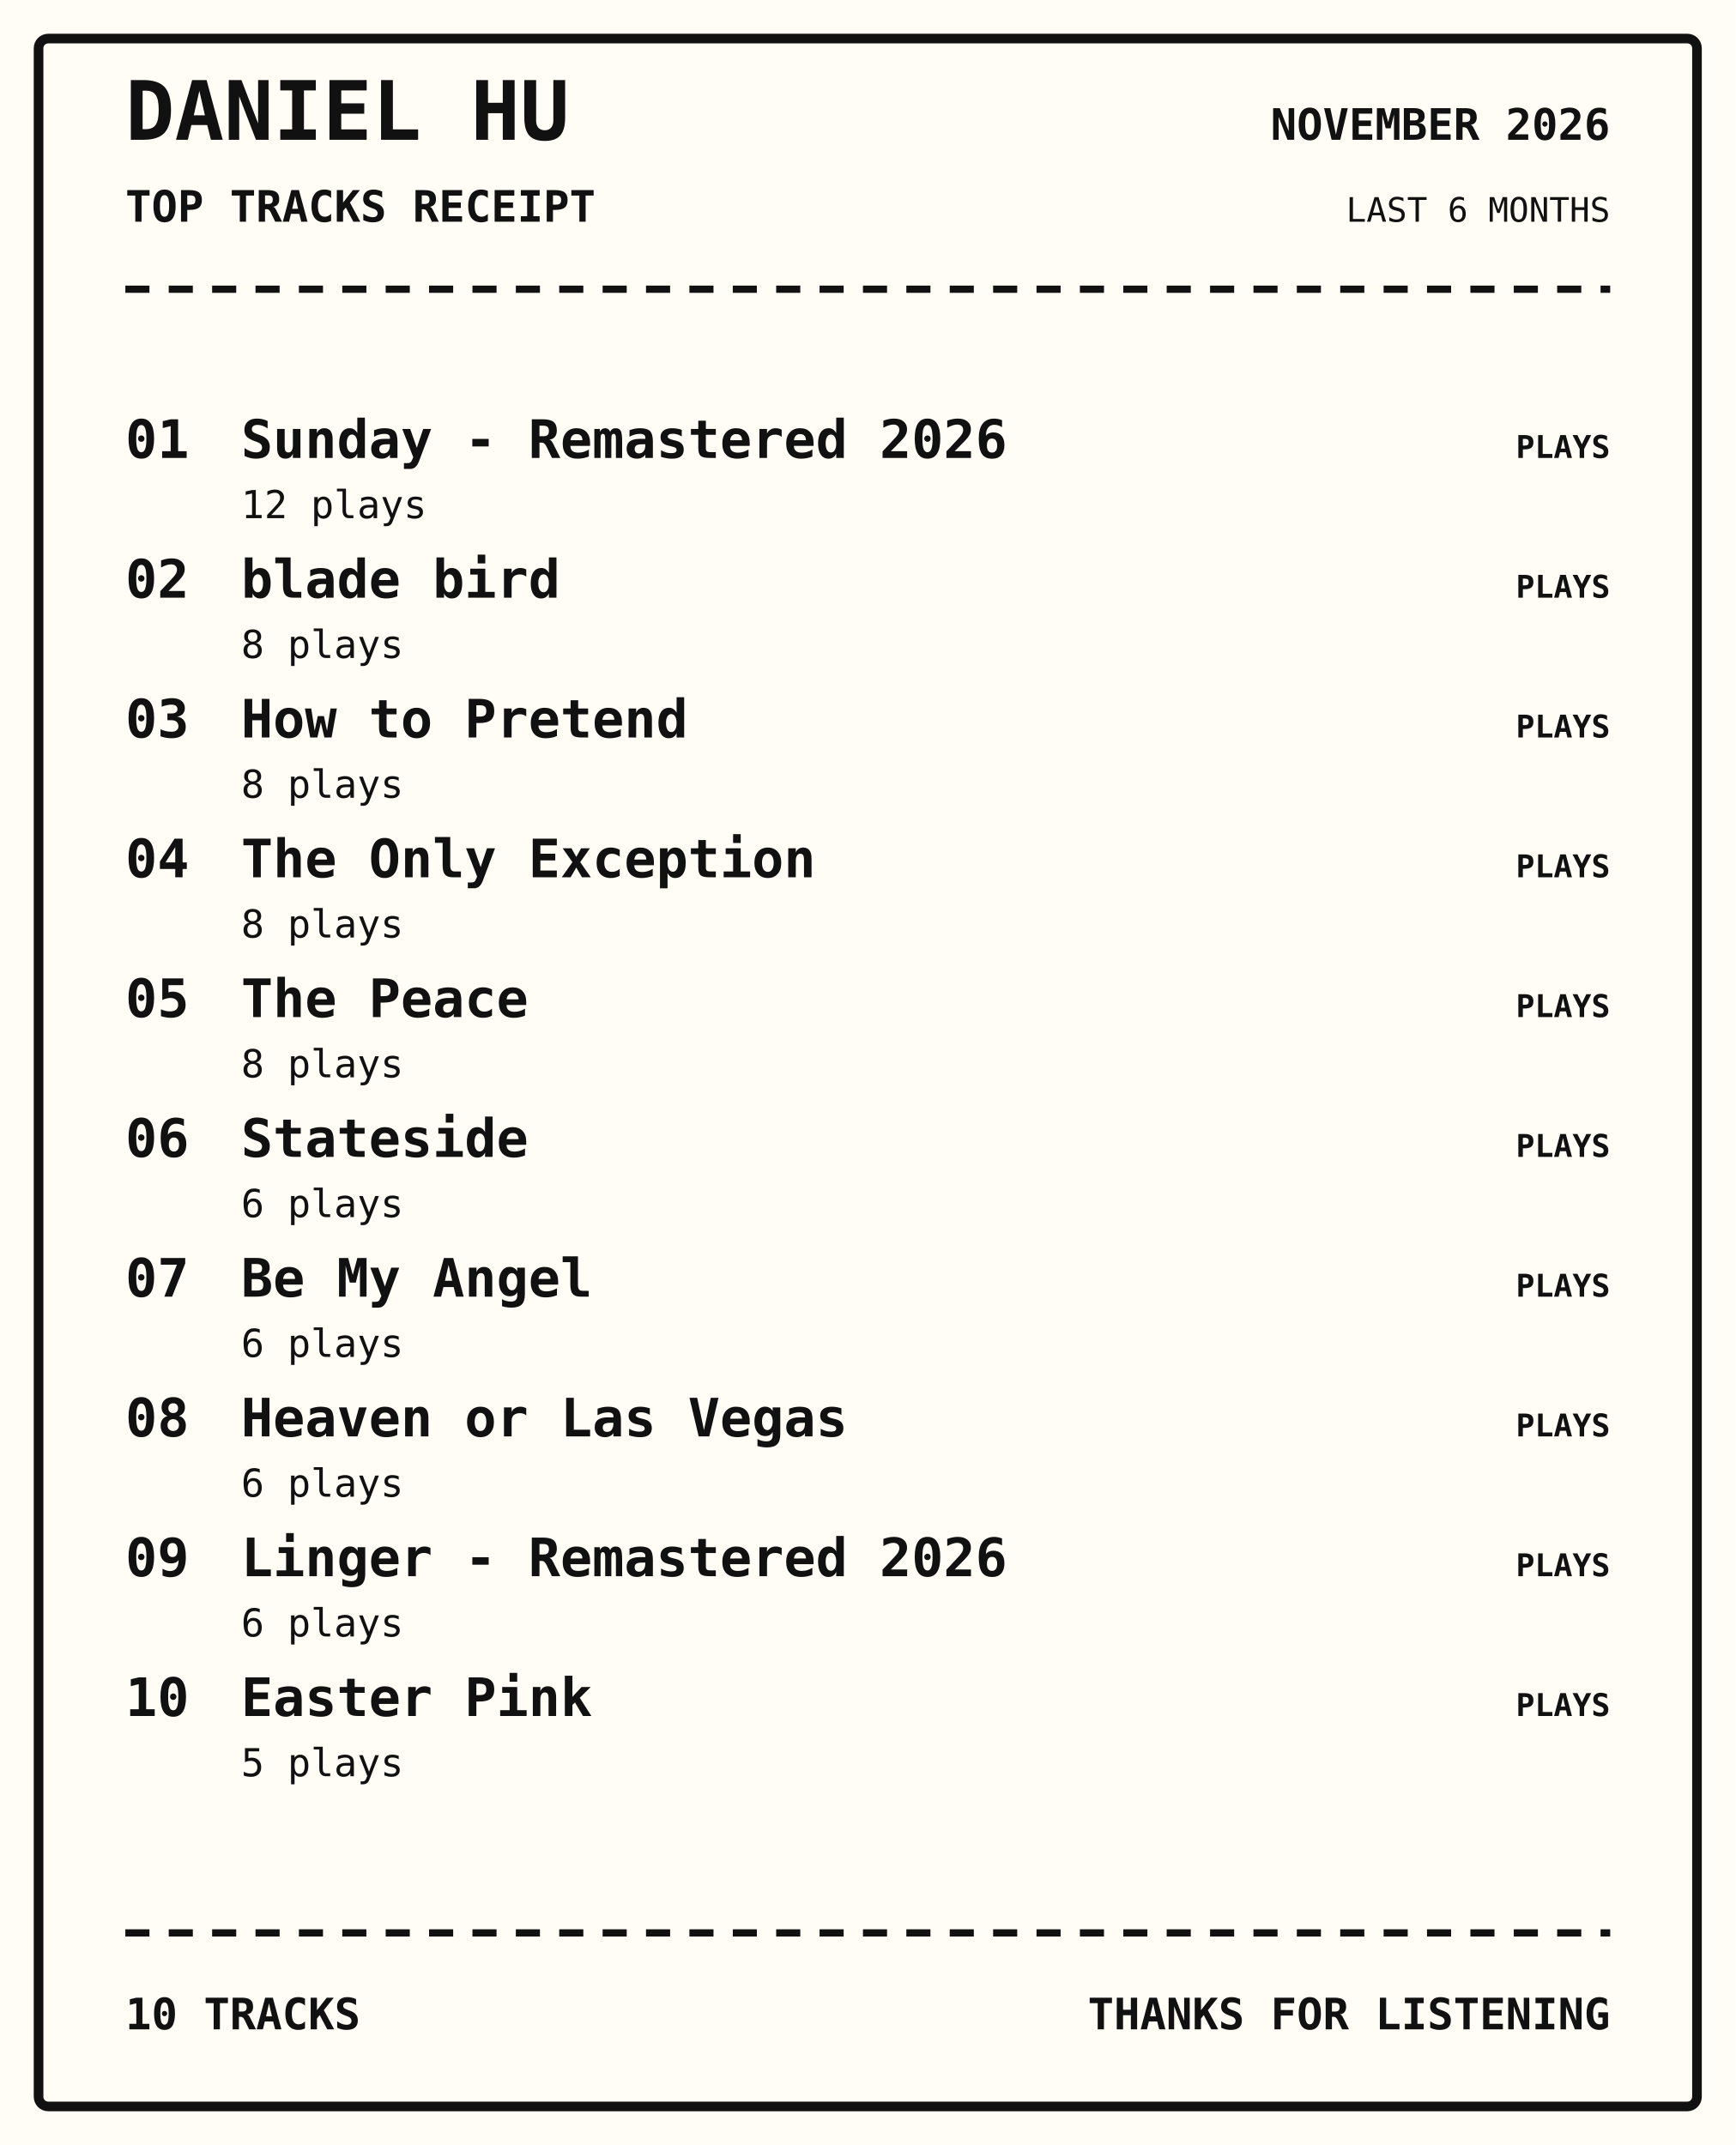
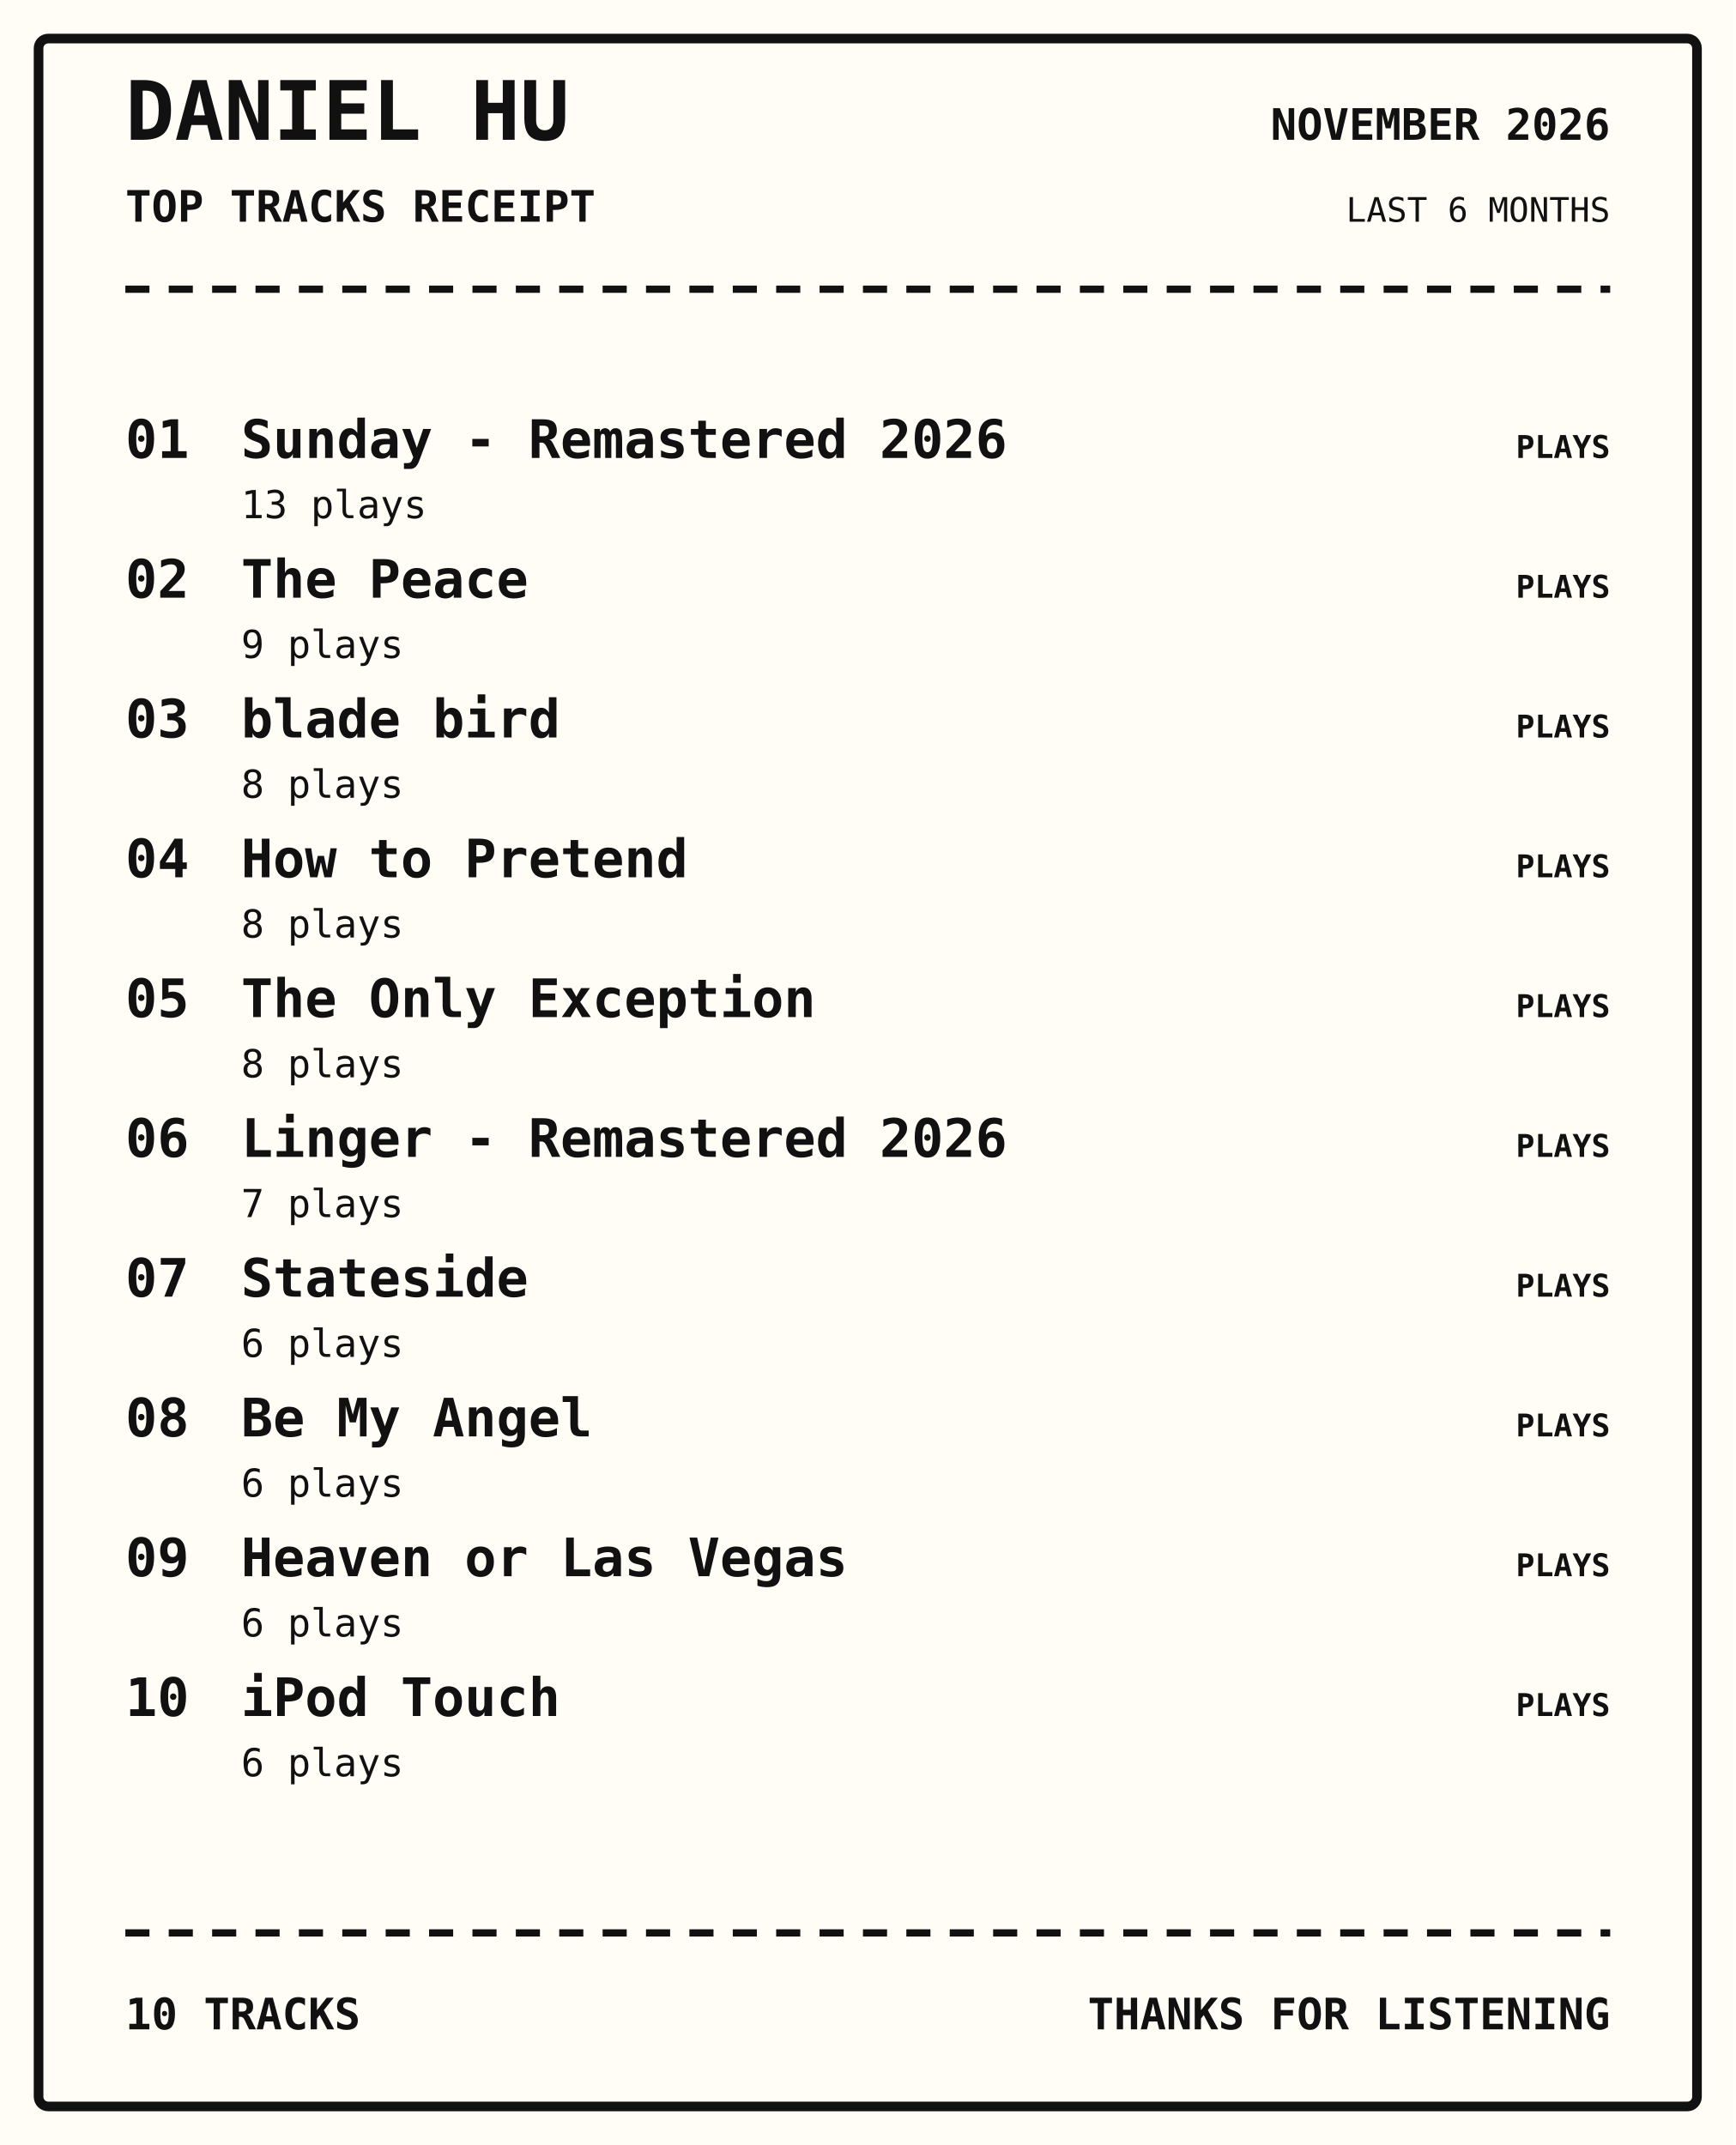
<svg xmlns="http://www.w3.org/2000/svg" width="720" height="890" viewBox="0 0 720 890">
  <rect width="100%" height="100%" fill="#fffdf5" />
  <rect x="16" y="16" width="688" height="858" rx="4" fill="none" stroke="#111" stroke-width="4" />
  <text x="52" y="58" font-family="monospace" font-size="34px" font-weight="800" text-anchor="start" fill="#111">DANIEL HU</text>
  <text x="52" y="92" font-family="monospace" font-size="18px" font-weight="700" text-anchor="start" fill="#111">TOP TRACKS RECEIPT</text>
  <text x="668" y="58" font-family="monospace" font-size="18px" font-weight="700" text-anchor="end" fill="#111">NOVEMBER 2026</text>
  <text x="668" y="92" font-family="monospace" font-size="14px" font-weight="400" text-anchor="end" fill="#111">LAST 6 MONTHS</text>
  <path d="M52 120 H668" stroke="#111" stroke-width="3" stroke-dasharray="10 8" />
  <text x="52" y="190" font-family="monospace" font-size="22px" font-weight="700" text-anchor="start" fill="#111">01</text>
  <text x="100" y="190" font-family="monospace" font-size="22px" font-weight="700" text-anchor="start" fill="#111">Sunday - Remastered 2026</text>
-   <text x="100" y="215" font-family="monospace" font-size="16px" font-weight="400" text-anchor="start" fill="#111">12 plays</text>
+   <text x="100" y="215" font-family="monospace" font-size="16px" font-weight="400" text-anchor="start" fill="#111">13 plays</text>
  <text x="668" y="190" font-family="monospace" font-size="13px" font-weight="700" text-anchor="end" fill="#111">PLAYS</text>
  <text x="52" y="248" font-family="monospace" font-size="22px" font-weight="700" text-anchor="start" fill="#111">02</text>
-   <text x="100" y="248" font-family="monospace" font-size="22px" font-weight="700" text-anchor="start" fill="#111">blade bird</text>
-   <text x="100" y="273" font-family="monospace" font-size="16px" font-weight="400" text-anchor="start" fill="#111">8 plays</text>
+   <text x="100" y="248" font-family="monospace" font-size="22px" font-weight="700" text-anchor="start" fill="#111">The Peace</text>
+   <text x="100" y="273" font-family="monospace" font-size="16px" font-weight="400" text-anchor="start" fill="#111">9 plays</text>
  <text x="668" y="248" font-family="monospace" font-size="13px" font-weight="700" text-anchor="end" fill="#111">PLAYS</text>
  <text x="52" y="306" font-family="monospace" font-size="22px" font-weight="700" text-anchor="start" fill="#111">03</text>
-   <text x="100" y="306" font-family="monospace" font-size="22px" font-weight="700" text-anchor="start" fill="#111">How to Pretend</text>
+   <text x="100" y="306" font-family="monospace" font-size="22px" font-weight="700" text-anchor="start" fill="#111">blade bird</text>
  <text x="100" y="331" font-family="monospace" font-size="16px" font-weight="400" text-anchor="start" fill="#111">8 plays</text>
  <text x="668" y="306" font-family="monospace" font-size="13px" font-weight="700" text-anchor="end" fill="#111">PLAYS</text>
  <text x="52" y="364" font-family="monospace" font-size="22px" font-weight="700" text-anchor="start" fill="#111">04</text>
-   <text x="100" y="364" font-family="monospace" font-size="22px" font-weight="700" text-anchor="start" fill="#111">The Only Exception</text>
+   <text x="100" y="364" font-family="monospace" font-size="22px" font-weight="700" text-anchor="start" fill="#111">How to Pretend</text>
  <text x="100" y="389" font-family="monospace" font-size="16px" font-weight="400" text-anchor="start" fill="#111">8 plays</text>
  <text x="668" y="364" font-family="monospace" font-size="13px" font-weight="700" text-anchor="end" fill="#111">PLAYS</text>
  <text x="52" y="422" font-family="monospace" font-size="22px" font-weight="700" text-anchor="start" fill="#111">05</text>
-   <text x="100" y="422" font-family="monospace" font-size="22px" font-weight="700" text-anchor="start" fill="#111">The Peace</text>
+   <text x="100" y="422" font-family="monospace" font-size="22px" font-weight="700" text-anchor="start" fill="#111">The Only Exception</text>
  <text x="100" y="447" font-family="monospace" font-size="16px" font-weight="400" text-anchor="start" fill="#111">8 plays</text>
  <text x="668" y="422" font-family="monospace" font-size="13px" font-weight="700" text-anchor="end" fill="#111">PLAYS</text>
  <text x="52" y="480" font-family="monospace" font-size="22px" font-weight="700" text-anchor="start" fill="#111">06</text>
-   <text x="100" y="480" font-family="monospace" font-size="22px" font-weight="700" text-anchor="start" fill="#111">Stateside</text>
-   <text x="100" y="505" font-family="monospace" font-size="16px" font-weight="400" text-anchor="start" fill="#111">6 plays</text>
+   <text x="100" y="480" font-family="monospace" font-size="22px" font-weight="700" text-anchor="start" fill="#111">Linger - Remastered 2026</text>
+   <text x="100" y="505" font-family="monospace" font-size="16px" font-weight="400" text-anchor="start" fill="#111">7 plays</text>
  <text x="668" y="480" font-family="monospace" font-size="13px" font-weight="700" text-anchor="end" fill="#111">PLAYS</text>
  <text x="52" y="538" font-family="monospace" font-size="22px" font-weight="700" text-anchor="start" fill="#111">07</text>
-   <text x="100" y="538" font-family="monospace" font-size="22px" font-weight="700" text-anchor="start" fill="#111">Be My Angel</text>
+   <text x="100" y="538" font-family="monospace" font-size="22px" font-weight="700" text-anchor="start" fill="#111">Stateside</text>
  <text x="100" y="563" font-family="monospace" font-size="16px" font-weight="400" text-anchor="start" fill="#111">6 plays</text>
  <text x="668" y="538" font-family="monospace" font-size="13px" font-weight="700" text-anchor="end" fill="#111">PLAYS</text>
  <text x="52" y="596" font-family="monospace" font-size="22px" font-weight="700" text-anchor="start" fill="#111">08</text>
-   <text x="100" y="596" font-family="monospace" font-size="22px" font-weight="700" text-anchor="start" fill="#111">Heaven or Las Vegas</text>
+   <text x="100" y="596" font-family="monospace" font-size="22px" font-weight="700" text-anchor="start" fill="#111">Be My Angel</text>
  <text x="100" y="621" font-family="monospace" font-size="16px" font-weight="400" text-anchor="start" fill="#111">6 plays</text>
  <text x="668" y="596" font-family="monospace" font-size="13px" font-weight="700" text-anchor="end" fill="#111">PLAYS</text>
  <text x="52" y="654" font-family="monospace" font-size="22px" font-weight="700" text-anchor="start" fill="#111">09</text>
-   <text x="100" y="654" font-family="monospace" font-size="22px" font-weight="700" text-anchor="start" fill="#111">Linger - Remastered 2026</text>
+   <text x="100" y="654" font-family="monospace" font-size="22px" font-weight="700" text-anchor="start" fill="#111">Heaven or Las Vegas</text>
  <text x="100" y="679" font-family="monospace" font-size="16px" font-weight="400" text-anchor="start" fill="#111">6 plays</text>
  <text x="668" y="654" font-family="monospace" font-size="13px" font-weight="700" text-anchor="end" fill="#111">PLAYS</text>
  <text x="52" y="712" font-family="monospace" font-size="22px" font-weight="700" text-anchor="start" fill="#111">10</text>
-   <text x="100" y="712" font-family="monospace" font-size="22px" font-weight="700" text-anchor="start" fill="#111">Easter Pink</text>
-   <text x="100" y="737" font-family="monospace" font-size="16px" font-weight="400" text-anchor="start" fill="#111">5 plays</text>
+   <text x="100" y="712" font-family="monospace" font-size="22px" font-weight="700" text-anchor="start" fill="#111">iPod Touch</text>
+   <text x="100" y="737" font-family="monospace" font-size="16px" font-weight="400" text-anchor="start" fill="#111">6 plays</text>
  <text x="668" y="712" font-family="monospace" font-size="13px" font-weight="700" text-anchor="end" fill="#111">PLAYS</text>
  <path d="M52 802 H668" stroke="#111" stroke-width="3" stroke-dasharray="10 8" />
  <text x="52" y="842" font-family="monospace" font-size="18px" font-weight="700" text-anchor="start" fill="#111">10 TRACKS</text>
  <text x="668" y="842" font-family="monospace" font-size="18px" font-weight="700" text-anchor="end" fill="#111">THANKS FOR LISTENING</text>
</svg>
